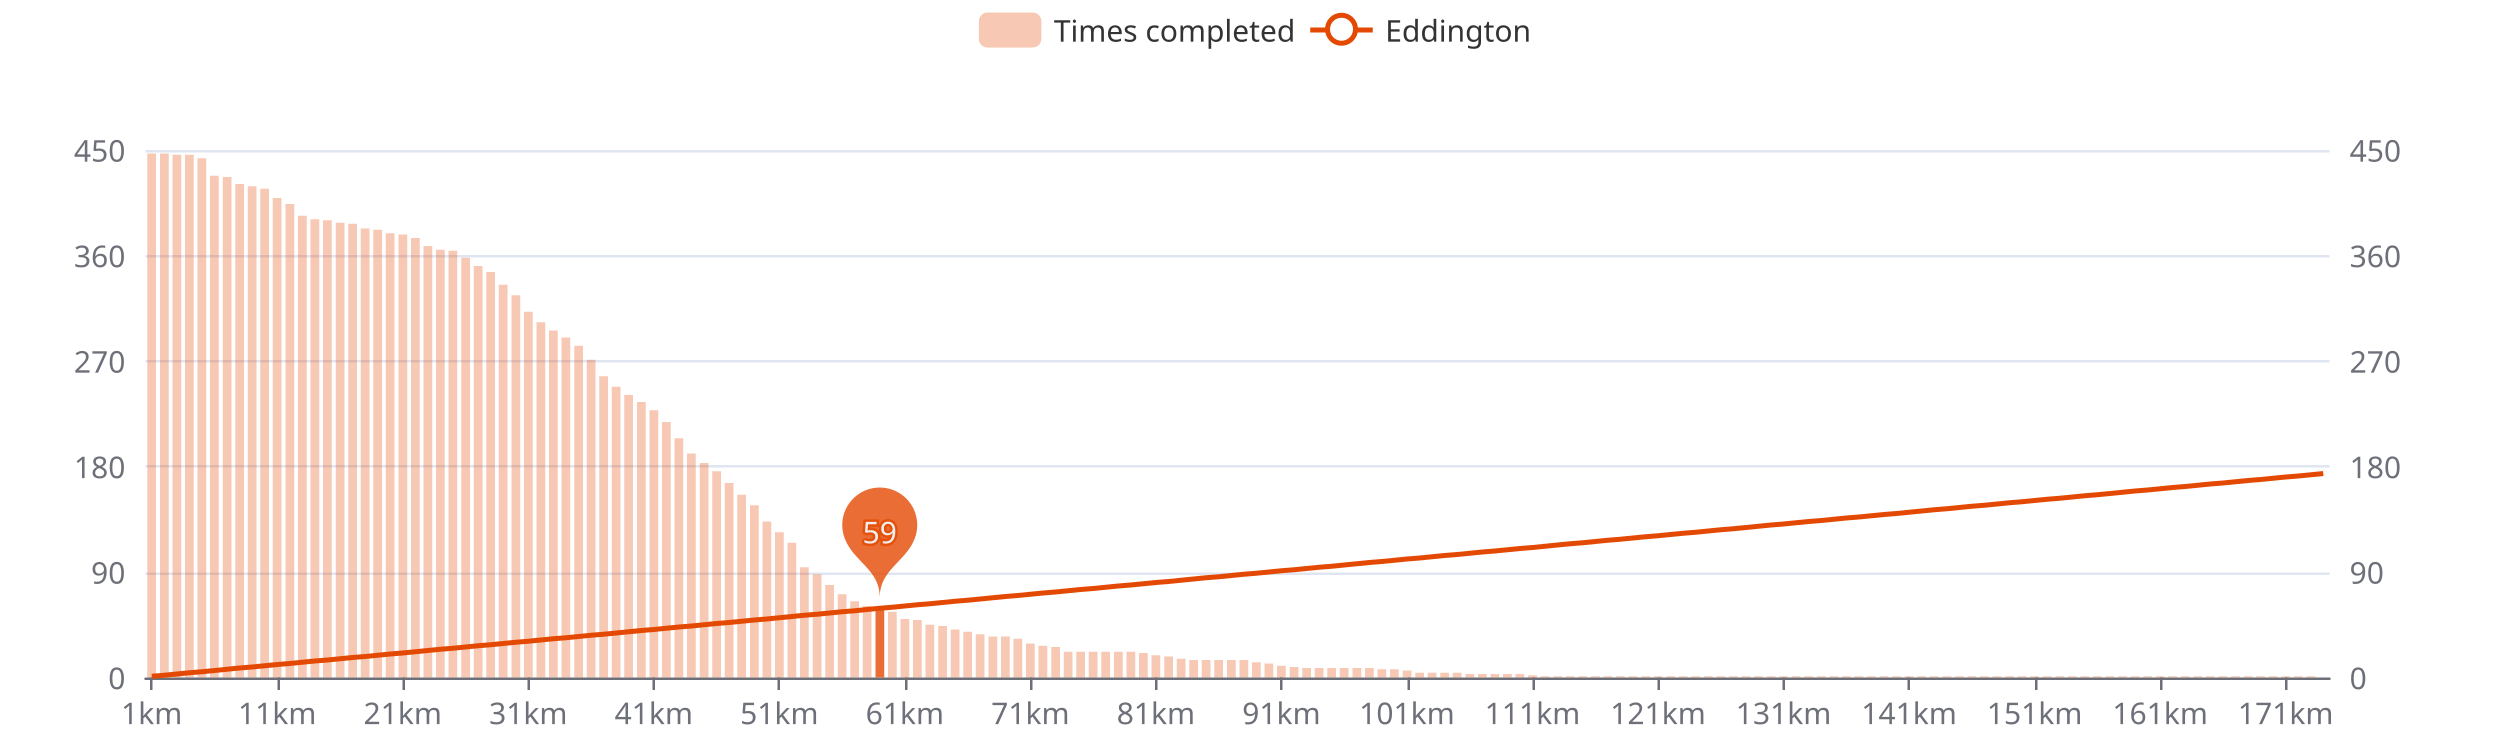
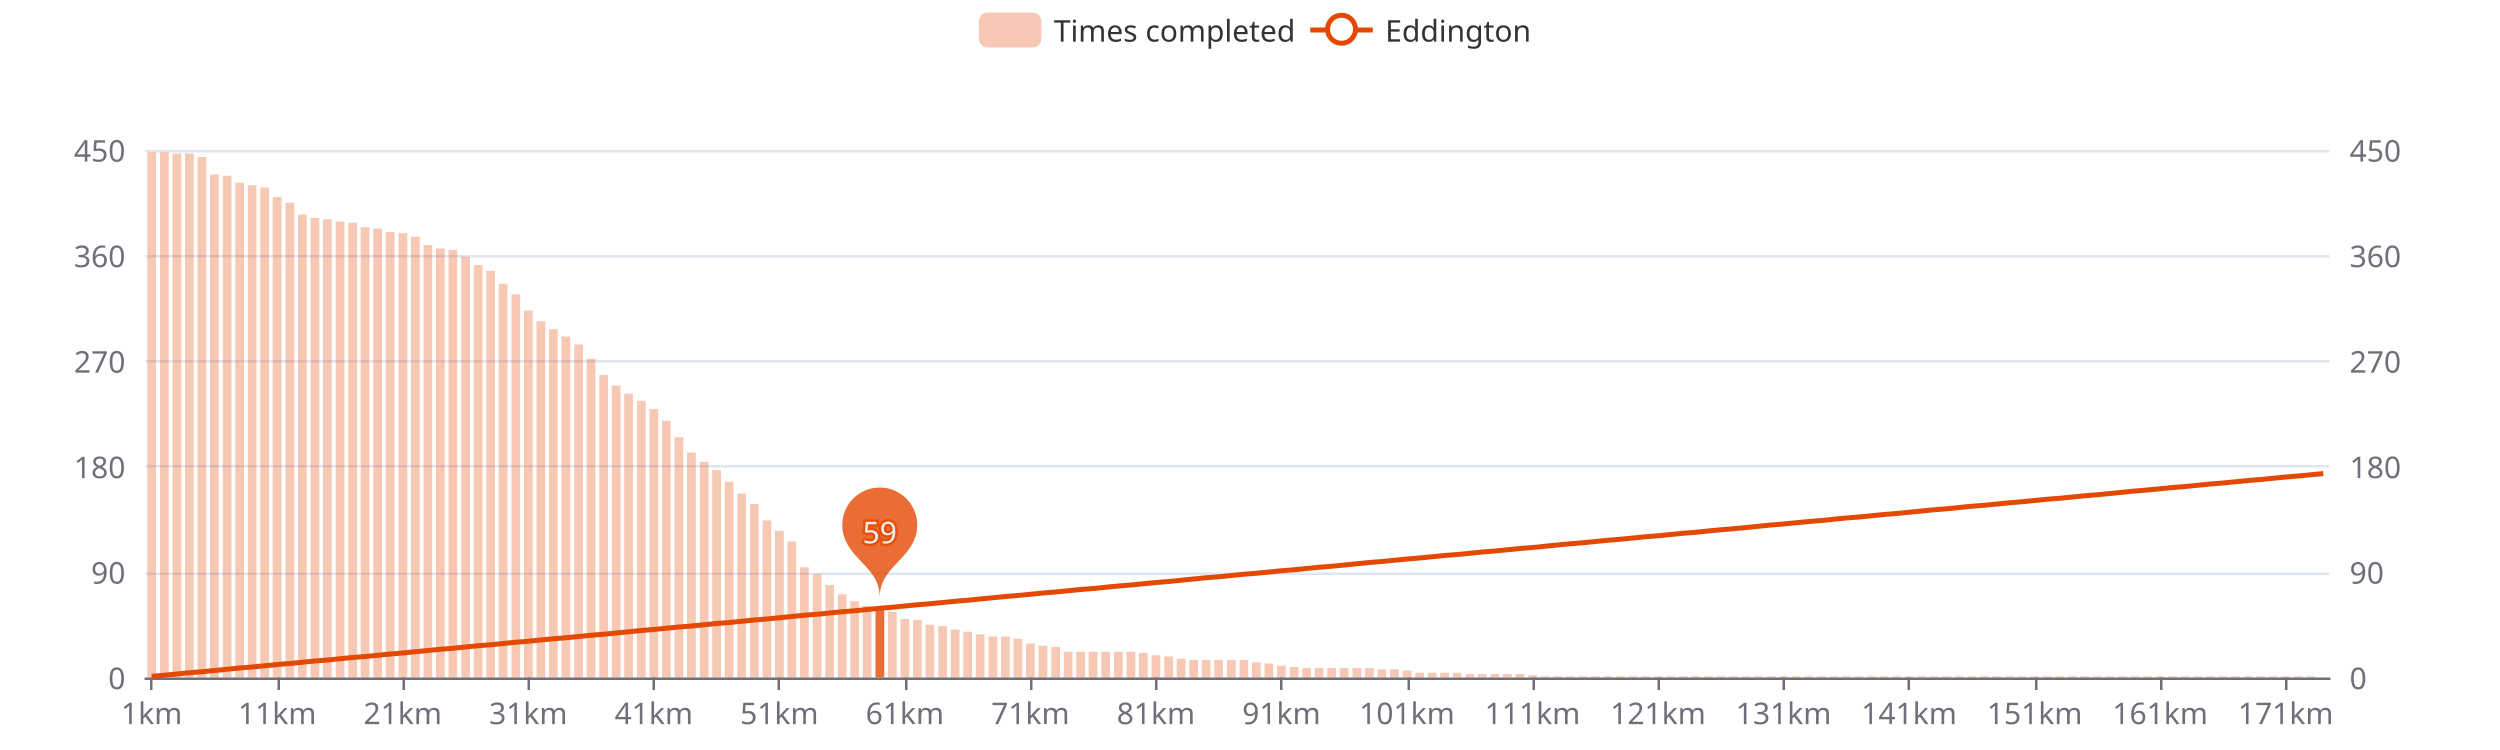
<svg xmlns="http://www.w3.org/2000/svg" width="1000" height="300" version="1.1" baseProfile="full" viewBox="0 0 1000 300">
  <rect width="1000" height="300" x="0" y="0" id="0" fill="#ffffff" />
  <path d="M58.2 271.5L931.8 271.5" fill="none" stroke="#E0E6F1" />
  <path d="M58.2 229.5L931.8 229.5" fill="none" stroke="#E0E6F1" />
  <path d="M58.2 186.5L931.8 186.5" fill="none" stroke="#E0E6F1" />
  <path d="M58.2 144.5L931.8 144.5" fill="none" stroke="#E0E6F1" />
  <path d="M58.2 102.5L931.8 102.5" fill="none" stroke="#E0E6F1" />
  <path d="M58.2 60.5L931.8 60.5" fill="none" stroke="#E0E6F1" />
  <path d="M58.2 271.5L931.8 271.5" fill="none" stroke="#6E7079" stroke-linecap="round" />
  <path d="M60.5 271L60.5 276" fill="none" stroke="#6E7079" />
  <path d="M111.5 271L111.5 276" fill="none" stroke="#6E7079" />
  <path d="M161.5 271L161.5 276" fill="none" stroke="#6E7079" />
  <path d="M211.5 271L211.5 276" fill="none" stroke="#6E7079" />
  <path d="M261.5 271L261.5 276" fill="none" stroke="#6E7079" />
  <path d="M311.5 271L311.5 276" fill="none" stroke="#6E7079" />
  <path d="M362.5 271L362.5 276" fill="none" stroke="#6E7079" />
  <path d="M412.5 271L412.5 276" fill="none" stroke="#6E7079" />
  <path d="M462.5 271L462.5 276" fill="none" stroke="#6E7079" />
  <path d="M512.5 271L512.5 276" fill="none" stroke="#6E7079" />
  <path d="M563.5 271L563.5 276" fill="none" stroke="#6E7079" />
  <path d="M613.5 271L613.5 276" fill="none" stroke="#6E7079" />
  <path d="M663.5 271L663.5 276" fill="none" stroke="#6E7079" />
  <path d="M713.5 271L713.5 276" fill="none" stroke="#6E7079" />
  <path d="M763.5 271L763.5 276" fill="none" stroke="#6E7079" />
  <path d="M814.5 271L814.5 276" fill="none" stroke="#6E7079" />
  <path d="M864.5 271L864.5 276" fill="none" stroke="#6E7079" />
  <path d="M914.5 271L914.5 276" fill="none" stroke="#6E7079" />
  <text dominant-baseline="central" text-anchor="end" style="font-size:12px;font-family:sans-serif;" transform="translate(50.16 271)" fill="#6E7079">0</text>
  <text dominant-baseline="central" text-anchor="end" style="font-size:12px;font-family:sans-serif;" transform="translate(50.16 228.8)" fill="#6E7079">90</text>
  <text dominant-baseline="central" text-anchor="end" style="font-size:12px;font-family:sans-serif;" transform="translate(50.16 186.6)" fill="#6E7079">180</text>
  <text dominant-baseline="central" text-anchor="end" style="font-size:12px;font-family:sans-serif;" transform="translate(50.16 144.4)" fill="#6E7079">270</text>
  <text dominant-baseline="central" text-anchor="end" style="font-size:12px;font-family:sans-serif;" transform="translate(50.16 102.2)" fill="#6E7079">360</text>
  <text dominant-baseline="central" text-anchor="end" style="font-size:12px;font-family:sans-serif;" transform="translate(50.16 60)" fill="#6E7079">450</text>
  <text dominant-baseline="central" text-anchor="start" style="font-size:12px;font-family:sans-serif;" transform="translate(939.84 271)" fill="#6E7079">0</text>
  <text dominant-baseline="central" text-anchor="start" style="font-size:12px;font-family:sans-serif;" transform="translate(939.84 228.8)" fill="#6E7079">90</text>
  <text dominant-baseline="central" text-anchor="start" style="font-size:12px;font-family:sans-serif;" transform="translate(939.84 186.6)" fill="#6E7079">180</text>
  <text dominant-baseline="central" text-anchor="start" style="font-size:12px;font-family:sans-serif;" transform="translate(939.84 144.4)" fill="#6E7079">270</text>
  <text dominant-baseline="central" text-anchor="start" style="font-size:12px;font-family:sans-serif;" transform="translate(939.84 102.2)" fill="#6E7079">360</text>
  <text dominant-baseline="central" text-anchor="start" style="font-size:12px;font-family:sans-serif;" transform="translate(939.84 60)" fill="#6E7079">450</text>
  <text dominant-baseline="central" text-anchor="middle" style="font-size:12px;font-family:sans-serif;" y="6" transform="translate(60.6706 279)" fill="#6E7079">1km</text>
  <text dominant-baseline="central" text-anchor="middle" style="font-size:12px;font-family:sans-serif;" y="6" transform="translate(110.8821 279)" fill="#6E7079">11km</text>
  <text dominant-baseline="central" text-anchor="middle" style="font-size:12px;font-family:sans-serif;" y="6" transform="translate(161.0936 279)" fill="#6E7079">21km</text>
  <text dominant-baseline="central" text-anchor="middle" style="font-size:12px;font-family:sans-serif;" y="6" transform="translate(211.3051 279)" fill="#6E7079">31km</text>
  <text dominant-baseline="central" text-anchor="middle" style="font-size:12px;font-family:sans-serif;" y="6" transform="translate(261.5166 279)" fill="#6E7079">41km</text>
  <text dominant-baseline="central" text-anchor="middle" style="font-size:12px;font-family:sans-serif;" y="6" transform="translate(311.728 279)" fill="#6E7079">51km</text>
  <text dominant-baseline="central" text-anchor="middle" style="font-size:12px;font-family:sans-serif;" y="6" transform="translate(361.9395 279)" fill="#6E7079">61km</text>
  <text dominant-baseline="central" text-anchor="middle" style="font-size:12px;font-family:sans-serif;" y="6" transform="translate(412.151 279)" fill="#6E7079">71km</text>
  <text dominant-baseline="central" text-anchor="middle" style="font-size:12px;font-family:sans-serif;" y="6" transform="translate(462.3625 279)" fill="#6E7079">81km</text>
  <text dominant-baseline="central" text-anchor="middle" style="font-size:12px;font-family:sans-serif;" y="6" transform="translate(512.574 279)" fill="#6E7079">91km</text>
  <text dominant-baseline="central" text-anchor="middle" style="font-size:12px;font-family:sans-serif;" y="6" transform="translate(562.7855 279)" fill="#6E7079">101km</text>
  <text dominant-baseline="central" text-anchor="middle" style="font-size:12px;font-family:sans-serif;" y="6" transform="translate(612.997 279)" fill="#6E7079">111km</text>
  <text dominant-baseline="central" text-anchor="middle" style="font-size:12px;font-family:sans-serif;" y="6" transform="translate(663.2085 279)" fill="#6E7079">121km</text>
  <text dominant-baseline="central" text-anchor="middle" style="font-size:12px;font-family:sans-serif;" y="6" transform="translate(713.42 279)" fill="#6E7079">131km</text>
  <text dominant-baseline="central" text-anchor="middle" style="font-size:12px;font-family:sans-serif;" y="6" transform="translate(763.6315 279)" fill="#6E7079">141km</text>
  <text dominant-baseline="central" text-anchor="middle" style="font-size:12px;font-family:sans-serif;" y="6" transform="translate(813.843 279)" fill="#6E7079">151km</text>
  <text dominant-baseline="central" text-anchor="middle" style="font-size:12px;font-family:sans-serif;" y="6" transform="translate(864.0545 279)" fill="#6E7079">161km</text>
  <text dominant-baseline="central" text-anchor="middle" style="font-size:12px;font-family:sans-serif;" y="6" transform="translate(914.266 279)" fill="#6E7079">171km</text>
-   <path d="M58.9 271l3.5 0l0 -209.6l-3.5 0Z" fill="rgb(227,73,2)" fill-opacity="0.3" />
-   <path d="M64 271l3.5 0l0 -209.6l-3.5 0Z" fill="rgb(227,73,2)" fill-opacity="0.3" />
-   <path d="M69 271l3.5 0l0 -209.1l-3.5 0Z" fill="rgb(227,73,2)" fill-opacity="0.3" />
-   <path d="M74 271l3.5 0l0 -209.1l-3.5 0Z" fill="rgb(227,73,2)" fill-opacity="0.3" />
-   <path d="M79 271l3.5 0l0 -207.7l-3.5 0Z" fill="rgb(227,73,2)" fill-opacity="0.3" />
-   <path d="M84 271l3.5 0l0 -200.7l-3.5 0Z" fill="rgb(227,73,2)" fill-opacity="0.3" />
-   <path d="M89.1 271l3.5 0l0 -200.2l-3.5 0Z" fill="rgb(227,73,2)" fill-opacity="0.3" />
-   <path d="M94.1 271l3.5 0l0 -197.4l-3.5 0Z" fill="rgb(227,73,2)" fill-opacity="0.3" />
-   <path d="M99.1 271l3.5 0l0 -196.5l-3.5 0Z" fill="rgb(227,73,2)" fill-opacity="0.3" />
-   <path d="M104.1 271l3.5 0l0 -195.5l-3.5 0Z" fill="rgb(227,73,2)" fill-opacity="0.3" />
-   <path d="M109.1 271l3.5 0l0 -191.8l-3.5 0Z" fill="rgb(227,73,2)" fill-opacity="0.3" />
-   <path d="M114.2 271l3.5 0l0 -189.4l-3.5 0Z" fill="rgb(227,73,2)" fill-opacity="0.3" />
-   <path d="M119.2 271l3.5 0l0 -184.7l-3.5 0Z" fill="rgb(227,73,2)" fill-opacity="0.3" />
-   <path d="M124.2 271l3.5 0l0 -183.3l-3.5 0Z" fill="rgb(227,73,2)" fill-opacity="0.3" />
-   <path d="M129.2 271l3.5 0l0 -182.9l-3.5 0Z" fill="rgb(227,73,2)" fill-opacity="0.3" />
-   <path d="M134.3 271l3.5 0l0 -181.9l-3.5 0Z" fill="rgb(227,73,2)" fill-opacity="0.3" />
-   <path d="M139.3 271l3.5 0l0 -181.5l-3.5 0Z" fill="rgb(227,73,2)" fill-opacity="0.3" />
-   <path d="M144.3 271l3.5 0l0 -179.6l-3.5 0Z" fill="rgb(227,73,2)" fill-opacity="0.3" />
-   <path d="M149.3 271l3.5 0l0 -179.1l-3.5 0Z" fill="rgb(227,73,2)" fill-opacity="0.3" />
-   <path d="M154.3 271l3.5 0l0 -177.7l-3.5 0Z" fill="rgb(227,73,2)" fill-opacity="0.3" />
-   <path d="M159.4 271l3.5 0l0 -177.2l-3.5 0Z" fill="rgb(227,73,2)" fill-opacity="0.3" />
-   <path d="M164.4 271l3.5 0l0 -175.8l-3.5 0Z" fill="rgb(227,73,2)" fill-opacity="0.3" />
-   <path d="M169.4 271l3.5 0l0 -172.6l-3.5 0Z" fill="rgb(227,73,2)" fill-opacity="0.3" />
-   <path d="M174.4 271l3.5 0l0 -171.1l-3.5 0Z" fill="rgb(227,73,2)" fill-opacity="0.3" />
-   <path d="M179.4 271l3.5 0l0 -170.7l-3.5 0Z" fill="rgb(227,73,2)" fill-opacity="0.3" />
-   <path d="M184.5 271l3.5 0l0 -167.9l-3.5 0Z" fill="rgb(227,73,2)" fill-opacity="0.3" />
-   <path d="M189.5 271l3.5 0l0 -164.6l-3.5 0Z" fill="rgb(227,73,2)" fill-opacity="0.3" />
-   <path d="M194.5 271l3.5 0l0 -162.2l-3.5 0Z" fill="rgb(227,73,2)" fill-opacity="0.3" />
-   <path d="M199.5 271l3.5 0l0 -157.1l-3.5 0Z" fill="rgb(227,73,2)" fill-opacity="0.3" />
-   <path d="M204.6 271l3.5 0l0 -152.9l-3.5 0Z" fill="rgb(227,73,2)" fill-opacity="0.3" />
-   <path d="M209.6 271l3.5 0l0 -146.3l-3.5 0Z" fill="rgb(227,73,2)" fill-opacity="0.3" />
-   <path d="M214.6 271l3.5 0l0 -142.1l-3.5 0Z" fill="rgb(227,73,2)" fill-opacity="0.3" />
-   <path d="M219.6 271l3.5 0l0 -138.8l-3.5 0Z" fill="rgb(227,73,2)" fill-opacity="0.3" />
-   <path d="M224.6 271l3.5 0l0 -136l-3.5 0Z" fill="rgb(227,73,2)" fill-opacity="0.3" />
-   <path d="M229.7 271l3.5 0l0 -132.7l-3.5 0Z" fill="rgb(227,73,2)" fill-opacity="0.3" />
-   <path d="M234.7 271l3.5 0l0 -127.1l-3.5 0Z" fill="rgb(227,73,2)" fill-opacity="0.3" />
-   <path d="M239.7 271l3.5 0l0 -120.5l-3.5 0Z" fill="rgb(227,73,2)" fill-opacity="0.3" />
-   <path d="M244.7 271l3.5 0l0 -116.3l-3.5 0Z" fill="rgb(227,73,2)" fill-opacity="0.3" />
-   <path d="M249.7 271l3.5 0l0 -113l-3.5 0Z" fill="rgb(227,73,2)" fill-opacity="0.3" />
-   <path d="M254.8 271l3.5 0l0 -110.2l-3.5 0Z" fill="rgb(227,73,2)" fill-opacity="0.3" />
-   <path d="M259.8 271l3.5 0l0 -106.9l-3.5 0Z" fill="rgb(227,73,2)" fill-opacity="0.3" />
-   <path d="M264.8 271l3.5 0l0 -102.2l-3.5 0Z" fill="rgb(227,73,2)" fill-opacity="0.3" />
-   <path d="M269.8 271l3.5 0l0 -95.7l-3.5 0Z" fill="rgb(227,73,2)" fill-opacity="0.3" />
-   <path d="M274.8 271l3.5 0l0 -89.6l-3.5 0Z" fill="rgb(227,73,2)" fill-opacity="0.3" />
-   <path d="M279.9 271l3.5 0l0 -85.8l-3.5 0Z" fill="rgb(227,73,2)" fill-opacity="0.3" />
-   <path d="M284.9 271l3.5 0l0 -82.5l-3.5 0Z" fill="rgb(227,73,2)" fill-opacity="0.3" />
-   <path d="M289.9 271l3.5 0l0 -77.8l-3.5 0Z" fill="rgb(227,73,2)" fill-opacity="0.3" />
-   <path d="M294.9 271l3.5 0l0 -73.1l-3.5 0Z" fill="rgb(227,73,2)" fill-opacity="0.3" />
-   <path d="M300 271l3.5 0l0 -68.9l-3.5 0Z" fill="rgb(227,73,2)" fill-opacity="0.3" />
-   <path d="M305 271l3.5 0l0 -62.4l-3.5 0Z" fill="rgb(227,73,2)" fill-opacity="0.3" />
-   <path d="M310 271l3.5 0l0 -58.1l-3.5 0Z" fill="rgb(227,73,2)" fill-opacity="0.3" />
-   <path d="M315 271l3.5 0l0 -53.9l-3.5 0Z" fill="rgb(227,73,2)" fill-opacity="0.3" />
+   <path d="M58.9 271l3.5 0l0 -210.1l-3.5 0Z" fill="rgb(227,73,2)" fill-opacity="0.3" />
+   <path d="M64 271l3.5 0l0 -210.1l-3.5 0Z" fill="rgb(227,73,2)" fill-opacity="0.3" />
+   <path d="M69 271l3.5 0l0 -209.6l-3.5 0Z" fill="rgb(227,73,2)" fill-opacity="0.3" />
+   <path d="M74 271l3.5 0l0 -209.6l-3.5 0Z" fill="rgb(227,73,2)" fill-opacity="0.3" />
+   <path d="M79 271l3.5 0l0 -208.2l-3.5 0Z" fill="rgb(227,73,2)" fill-opacity="0.3" />
+   <path d="M84 271l3.5 0l0 -201.2l-3.5 0Z" fill="rgb(227,73,2)" fill-opacity="0.3" />
+   <path d="M89.1 271l3.5 0l0 -200.7l-3.5 0Z" fill="rgb(227,73,2)" fill-opacity="0.3" />
+   <path d="M94.1 271l3.5 0l0 -197.9l-3.5 0Z" fill="rgb(227,73,2)" fill-opacity="0.3" />
+   <path d="M99.1 271l3.5 0l0 -196.9l-3.5 0Z" fill="rgb(227,73,2)" fill-opacity="0.3" />
+   <path d="M104.1 271l3.5 0l0 -196l-3.5 0Z" fill="rgb(227,73,2)" fill-opacity="0.3" />
+   <path d="M109.1 271l3.5 0l0 -192.2l-3.5 0Z" fill="rgb(227,73,2)" fill-opacity="0.3" />
+   <path d="M114.2 271l3.5 0l0 -189.9l-3.5 0Z" fill="rgb(227,73,2)" fill-opacity="0.3" />
+   <path d="M119.2 271l3.5 0l0 -185.2l-3.5 0Z" fill="rgb(227,73,2)" fill-opacity="0.3" />
+   <path d="M124.2 271l3.5 0l0 -183.8l-3.5 0Z" fill="rgb(227,73,2)" fill-opacity="0.3" />
+   <path d="M129.2 271l3.5 0l0 -183.3l-3.5 0Z" fill="rgb(227,73,2)" fill-opacity="0.3" />
+   <path d="M134.3 271l3.5 0l0 -182.4l-3.5 0Z" fill="rgb(227,73,2)" fill-opacity="0.3" />
+   <path d="M139.3 271l3.5 0l0 -181.9l-3.5 0Z" fill="rgb(227,73,2)" fill-opacity="0.3" />
+   <path d="M144.3 271l3.5 0l0 -180.1l-3.5 0Z" fill="rgb(227,73,2)" fill-opacity="0.3" />
+   <path d="M149.3 271l3.5 0l0 -179.6l-3.5 0Z" fill="rgb(227,73,2)" fill-opacity="0.3" />
+   <path d="M154.3 271l3.5 0l0 -178.2l-3.5 0Z" fill="rgb(227,73,2)" fill-opacity="0.3" />
+   <path d="M159.4 271l3.5 0l0 -177.7l-3.5 0Z" fill="rgb(227,73,2)" fill-opacity="0.3" />
+   <path d="M164.4 271l3.5 0l0 -176.3l-3.5 0Z" fill="rgb(227,73,2)" fill-opacity="0.3" />
+   <path d="M169.4 271l3.5 0l0 -173l-3.5 0Z" fill="rgb(227,73,2)" fill-opacity="0.3" />
+   <path d="M174.4 271l3.5 0l0 -171.6l-3.5 0Z" fill="rgb(227,73,2)" fill-opacity="0.3" />
+   <path d="M179.4 271l3.5 0l0 -171.1l-3.5 0Z" fill="rgb(227,73,2)" fill-opacity="0.3" />
+   <path d="M184.5 271l3.5 0l0 -168.3l-3.5 0Z" fill="rgb(227,73,2)" fill-opacity="0.3" />
+   <path d="M189.5 271l3.5 0l0 -165l-3.5 0Z" fill="rgb(227,73,2)" fill-opacity="0.3" />
+   <path d="M194.5 271l3.5 0l0 -162.7l-3.5 0Z" fill="rgb(227,73,2)" fill-opacity="0.3" />
+   <path d="M199.5 271l3.5 0l0 -157.5l-3.5 0Z" fill="rgb(227,73,2)" fill-opacity="0.3" />
+   <path d="M204.6 271l3.5 0l0 -153.3l-3.5 0Z" fill="rgb(227,73,2)" fill-opacity="0.3" />
+   <path d="M209.6 271l3.5 0l0 -146.8l-3.5 0Z" fill="rgb(227,73,2)" fill-opacity="0.3" />
+   <path d="M214.6 271l3.5 0l0 -142.5l-3.5 0Z" fill="rgb(227,73,2)" fill-opacity="0.3" />
+   <path d="M219.6 271l3.5 0l0 -139.3l-3.5 0Z" fill="rgb(227,73,2)" fill-opacity="0.3" />
+   <path d="M224.6 271l3.5 0l0 -136.4l-3.5 0Z" fill="rgb(227,73,2)" fill-opacity="0.3" />
+   <path d="M229.7 271l3.5 0l0 -133.2l-3.5 0Z" fill="rgb(227,73,2)" fill-opacity="0.3" />
+   <path d="M234.7 271l3.5 0l0 -127.5l-3.5 0Z" fill="rgb(227,73,2)" fill-opacity="0.3" />
+   <path d="M239.7 271l3.5 0l0 -121l-3.5 0Z" fill="rgb(227,73,2)" fill-opacity="0.3" />
+   <path d="M244.7 271l3.5 0l0 -116.8l-3.5 0Z" fill="rgb(227,73,2)" fill-opacity="0.3" />
+   <path d="M249.7 271l3.5 0l0 -113.5l-3.5 0Z" fill="rgb(227,73,2)" fill-opacity="0.3" />
+   <path d="M254.8 271l3.5 0l0 -110.7l-3.5 0Z" fill="rgb(227,73,2)" fill-opacity="0.3" />
+   <path d="M259.8 271l3.5 0l0 -107.4l-3.5 0Z" fill="rgb(227,73,2)" fill-opacity="0.3" />
+   <path d="M264.8 271l3.5 0l0 -102.7l-3.5 0Z" fill="rgb(227,73,2)" fill-opacity="0.3" />
+   <path d="M269.8 271l3.5 0l0 -96.1l-3.5 0Z" fill="rgb(227,73,2)" fill-opacity="0.3" />
+   <path d="M274.8 271l3.5 0l0 -90l-3.5 0Z" fill="rgb(227,73,2)" fill-opacity="0.3" />
+   <path d="M279.9 271l3.5 0l0 -86.3l-3.5 0Z" fill="rgb(227,73,2)" fill-opacity="0.3" />
+   <path d="M284.9 271l3.5 0l0 -83l-3.5 0Z" fill="rgb(227,73,2)" fill-opacity="0.3" />
+   <path d="M289.9 271l3.5 0l0 -78.3l-3.5 0Z" fill="rgb(227,73,2)" fill-opacity="0.3" />
+   <path d="M294.9 271l3.5 0l0 -73.6l-3.5 0Z" fill="rgb(227,73,2)" fill-opacity="0.3" />
+   <path d="M300 271l3.5 0l0 -69.4l-3.5 0Z" fill="rgb(227,73,2)" fill-opacity="0.3" />
+   <path d="M305 271l3.5 0l0 -62.8l-3.5 0Z" fill="rgb(227,73,2)" fill-opacity="0.3" />
+   <path d="M310 271l3.5 0l0 -58.6l-3.5 0Z" fill="rgb(227,73,2)" fill-opacity="0.3" />
+   <path d="M315 271l3.5 0l0 -54.4l-3.5 0Z" fill="rgb(227,73,2)" fill-opacity="0.3" />
  <path d="M320 271l3.5 0l0 -44.1l-3.5 0Z" fill="rgb(227,73,2)" fill-opacity="0.3" />
  <path d="M325.1 271l3.5 0l0 -41.3l-3.5 0Z" fill="rgb(227,73,2)" fill-opacity="0.3" />
  <path d="M330.1 271l3.5 0l0 -37l-3.5 0Z" fill="rgb(227,73,2)" fill-opacity="0.3" />
  <path d="M335.1 271l3.5 0l0 -33.3l-3.5 0Z" fill="rgb(227,73,2)" fill-opacity="0.3" />
  <path d="M340.1 271l3.5 0l0 -30.5l-3.5 0Z" fill="rgb(227,73,2)" fill-opacity="0.3" />
  <path d="M345.1 271l3.5 0l0 -28.6l-3.5 0Z" fill="rgb(227,73,2)" fill-opacity="0.3" />
  <path d="M350.2 271l3.5 0l0 -27.7l-3.5 0Z" fill="rgb(227,73,2)" fill-opacity="0.8" />
  <path d="M355.2 271l3.5 0l0 -26.3l-3.5 0Z" fill="rgb(227,73,2)" fill-opacity="0.3" />
  <path d="M360.2 271l3.5 0l0 -23.4l-3.5 0Z" fill="rgb(227,73,2)" fill-opacity="0.3" />
  <path d="M365.2 271l3.5 0l0 -23l-3.5 0Z" fill="rgb(227,73,2)" fill-opacity="0.3" />
  <path d="M370.2 271l3.5 0l0 -21.1l-3.5 0Z" fill="rgb(227,73,2)" fill-opacity="0.3" />
  <path d="M375.3 271l3.5 0l0 -20.6l-3.5 0Z" fill="rgb(227,73,2)" fill-opacity="0.3" />
  <path d="M380.3 271l3.5 0l0 -19.2l-3.5 0Z" fill="rgb(227,73,2)" fill-opacity="0.3" />
  <path d="M385.3 271l3.5 0l0 -18.3l-3.5 0Z" fill="rgb(227,73,2)" fill-opacity="0.3" />
  <path d="M390.3 271l3.5 0l0 -17.3l-3.5 0Z" fill="rgb(227,73,2)" fill-opacity="0.3" />
  <path d="M395.4 271l3.5 0l0 -16.4l-3.5 0Z" fill="rgb(227,73,2)" fill-opacity="0.3" />
  <path d="M400.4 271l3.5 0l0 -16.4l-3.5 0Z" fill="rgb(227,73,2)" fill-opacity="0.3" />
  <path d="M405.4 271l3.5 0l0 -15.5l-3.5 0Z" fill="rgb(227,73,2)" fill-opacity="0.3" />
  <path d="M410.4 271l3.5 0l0 -13.6l-3.5 0Z" fill="rgb(227,73,2)" fill-opacity="0.3" />
  <path d="M415.4 271l3.5 0l0 -12.7l-3.5 0Z" fill="rgb(227,73,2)" fill-opacity="0.3" />
  <path d="M420.5 271l3.5 0l0 -12.2l-3.5 0Z" fill="rgb(227,73,2)" fill-opacity="0.3" />
  <path d="M425.5 271l3.5 0l0 -10.3l-3.5 0Z" fill="rgb(227,73,2)" fill-opacity="0.3" />
  <path d="M430.5 271l3.5 0l0 -10.3l-3.5 0Z" fill="rgb(227,73,2)" fill-opacity="0.3" />
  <path d="M435.5 271l3.5 0l0 -10.3l-3.5 0Z" fill="rgb(227,73,2)" fill-opacity="0.3" />
  <path d="M440.5 271l3.5 0l0 -10.3l-3.5 0Z" fill="rgb(227,73,2)" fill-opacity="0.3" />
  <path d="M445.6 271l3.5 0l0 -10.3l-3.5 0Z" fill="rgb(227,73,2)" fill-opacity="0.3" />
  <path d="M450.6 271l3.5 0l0 -10.3l-3.5 0Z" fill="rgb(227,73,2)" fill-opacity="0.3" />
  <path d="M455.6 271l3.5 0l0 -9.8l-3.5 0Z" fill="rgb(227,73,2)" fill-opacity="0.3" />
  <path d="M460.6 271l3.5 0l0 -8.9l-3.5 0Z" fill="rgb(227,73,2)" fill-opacity="0.3" />
  <path d="M465.7 271l3.5 0l0 -8.4l-3.5 0Z" fill="rgb(227,73,2)" fill-opacity="0.3" />
  <path d="M470.7 271l3.5 0l0 -7.5l-3.5 0Z" fill="rgb(227,73,2)" fill-opacity="0.3" />
  <path d="M475.7 271l3.5 0l0 -7l-3.5 0Z" fill="rgb(227,73,2)" fill-opacity="0.3" />
  <path d="M480.7 271l3.5 0l0 -7l-3.5 0Z" fill="rgb(227,73,2)" fill-opacity="0.3" />
  <path d="M485.7 271l3.5 0l0 -7l-3.5 0Z" fill="rgb(227,73,2)" fill-opacity="0.3" />
  <path d="M490.8 271l3.5 0l0 -7l-3.5 0Z" fill="rgb(227,73,2)" fill-opacity="0.3" />
  <path d="M495.8 271l3.5 0l0 -7l-3.5 0Z" fill="rgb(227,73,2)" fill-opacity="0.3" />
  <path d="M500.8 271l3.5 0l0 -6.1l-3.5 0Z" fill="rgb(227,73,2)" fill-opacity="0.3" />
  <path d="M505.8 271l3.5 0l0 -5.6l-3.5 0Z" fill="rgb(227,73,2)" fill-opacity="0.3" />
  <path d="M510.8 271l3.5 0l0 -4.7l-3.5 0Z" fill="rgb(227,73,2)" fill-opacity="0.3" />
  <path d="M515.9 271l3.5 0l0 -4.2l-3.5 0Z" fill="rgb(227,73,2)" fill-opacity="0.3" />
  <path d="M520.9 271l3.5 0l0 -3.8l-3.5 0Z" fill="rgb(227,73,2)" fill-opacity="0.3" />
  <path d="M525.9 271l3.5 0l0 -3.8l-3.5 0Z" fill="rgb(227,73,2)" fill-opacity="0.3" />
  <path d="M530.9 271l3.5 0l0 -3.8l-3.5 0Z" fill="rgb(227,73,2)" fill-opacity="0.3" />
  <path d="M535.9 271l3.5 0l0 -3.8l-3.5 0Z" fill="rgb(227,73,2)" fill-opacity="0.3" />
  <path d="M541 271l3.5 0l0 -3.8l-3.5 0Z" fill="rgb(227,73,2)" fill-opacity="0.3" />
  <path d="M546 271l3.5 0l0 -3.8l-3.5 0Z" fill="rgb(227,73,2)" fill-opacity="0.3" />
  <path d="M551 271l3.5 0l0 -3.3l-3.5 0Z" fill="rgb(227,73,2)" fill-opacity="0.3" />
  <path d="M556 271l3.5 0l0 -3.3l-3.5 0Z" fill="rgb(227,73,2)" fill-opacity="0.3" />
  <path d="M561.1 271l3.5 0l0 -2.8l-3.5 0Z" fill="rgb(227,73,2)" fill-opacity="0.3" />
  <path d="M566.1 271l3.5 0l0 -1.9l-3.5 0Z" fill="rgb(227,73,2)" fill-opacity="0.3" />
  <path d="M571.1 271l3.5 0l0 -1.9l-3.5 0Z" fill="rgb(227,73,2)" fill-opacity="0.3" />
  <path d="M576.1 271l3.5 0l0 -1.9l-3.5 0Z" fill="rgb(227,73,2)" fill-opacity="0.3" />
  <path d="M581.1 271l3.5 0l0 -1.9l-3.5 0Z" fill="rgb(227,73,2)" fill-opacity="0.3" />
  <path d="M586.2 271l3.5 0l0 -1.4l-3.5 0Z" fill="rgb(227,73,2)" fill-opacity="0.3" />
  <path d="M591.2 271l3.5 0l0 -1.4l-3.5 0Z" fill="rgb(227,73,2)" fill-opacity="0.3" />
  <path d="M596.2 271l3.5 0l0 -1.4l-3.5 0Z" fill="rgb(227,73,2)" fill-opacity="0.3" />
  <path d="M601.2 271l3.5 0l0 -1.4l-3.5 0Z" fill="rgb(227,73,2)" fill-opacity="0.3" />
  <path d="M606.2 271l3.5 0l0 -1.4l-3.5 0Z" fill="rgb(227,73,2)" fill-opacity="0.3" />
  <path d="M611.3 271l3.5 0l0 -0.9l-3.5 0Z" fill="rgb(227,73,2)" fill-opacity="0.3" />
  <path d="M616.3 271l3.5 0l0 -0.5l-3.5 0Z" fill="rgb(227,73,2)" fill-opacity="0.3" />
  <path d="M621.3 271l3.5 0l0 -0.5l-3.5 0Z" fill="rgb(227,73,2)" fill-opacity="0.3" />
  <path d="M626.3 271l3.5 0l0 -0.5l-3.5 0Z" fill="rgb(227,73,2)" fill-opacity="0.3" />
  <path d="M631.3 271l3.5 0l0 -0.5l-3.5 0Z" fill="rgb(227,73,2)" fill-opacity="0.3" />
  <path d="M636.4 271l3.5 0l0 -0.5l-3.5 0Z" fill="rgb(227,73,2)" fill-opacity="0.3" />
  <path d="M641.4 271l3.5 0l0 -0.5l-3.5 0Z" fill="rgb(227,73,2)" fill-opacity="0.3" />
  <path d="M646.4 271l3.5 0l0 -0.5l-3.5 0Z" fill="rgb(227,73,2)" fill-opacity="0.3" />
  <path d="M651.4 271l3.5 0l0 -0.5l-3.5 0Z" fill="rgb(227,73,2)" fill-opacity="0.3" />
  <path d="M656.5 271l3.5 0l0 -0.5l-3.5 0Z" fill="rgb(227,73,2)" fill-opacity="0.3" />
  <path d="M661.5 271l3.5 0l0 -0.5l-3.5 0Z" fill="rgb(227,73,2)" fill-opacity="0.3" />
  <path d="M666.5 271l3.5 0l0 -0.5l-3.5 0Z" fill="rgb(227,73,2)" fill-opacity="0.3" />
  <path d="M671.5 271l3.5 0l0 -0.5l-3.5 0Z" fill="rgb(227,73,2)" fill-opacity="0.3" />
  <path d="M676.5 271l3.5 0l0 -0.5l-3.5 0Z" fill="rgb(227,73,2)" fill-opacity="0.3" />
  <path d="M681.6 271l3.5 0l0 -0.5l-3.5 0Z" fill="rgb(227,73,2)" fill-opacity="0.3" />
  <path d="M686.6 271l3.5 0l0 -0.5l-3.5 0Z" fill="rgb(227,73,2)" fill-opacity="0.3" />
  <path d="M691.6 271l3.5 0l0 -0.5l-3.5 0Z" fill="rgb(227,73,2)" fill-opacity="0.3" />
  <path d="M696.6 271l3.5 0l0 -0.5l-3.5 0Z" fill="rgb(227,73,2)" fill-opacity="0.3" />
  <path d="M701.6 271l3.5 0l0 -0.5l-3.5 0Z" fill="rgb(227,73,2)" fill-opacity="0.3" />
  <path d="M706.7 271l3.5 0l0 -0.5l-3.5 0Z" fill="rgb(227,73,2)" fill-opacity="0.3" />
  <path d="M711.7 271l3.5 0l0 -0.5l-3.5 0Z" fill="rgb(227,73,2)" fill-opacity="0.3" />
  <path d="M716.7 271l3.5 0l0 -0.5l-3.5 0Z" fill="rgb(227,73,2)" fill-opacity="0.3" />
  <path d="M721.7 271l3.5 0l0 -0.5l-3.5 0Z" fill="rgb(227,73,2)" fill-opacity="0.3" />
  <path d="M726.8 271l3.5 0l0 -0.5l-3.5 0Z" fill="rgb(227,73,2)" fill-opacity="0.3" />
  <path d="M731.8 271l3.5 0l0 -0.5l-3.5 0Z" fill="rgb(227,73,2)" fill-opacity="0.3" />
  <path d="M736.8 271l3.5 0l0 -0.5l-3.5 0Z" fill="rgb(227,73,2)" fill-opacity="0.3" />
  <path d="M741.8 271l3.5 0l0 -0.5l-3.5 0Z" fill="rgb(227,73,2)" fill-opacity="0.3" />
  <path d="M746.8 271l3.5 0l0 -0.5l-3.5 0Z" fill="rgb(227,73,2)" fill-opacity="0.3" />
  <path d="M751.9 271l3.5 0l0 -0.5l-3.5 0Z" fill="rgb(227,73,2)" fill-opacity="0.3" />
  <path d="M756.9 271l3.5 0l0 -0.5l-3.5 0Z" fill="rgb(227,73,2)" fill-opacity="0.3" />
  <path d="M761.9 271l3.5 0l0 -0.5l-3.5 0Z" fill="rgb(227,73,2)" fill-opacity="0.3" />
  <path d="M766.9 271l3.5 0l0 -0.5l-3.5 0Z" fill="rgb(227,73,2)" fill-opacity="0.3" />
  <path d="M771.9 271l3.5 0l0 -0.5l-3.5 0Z" fill="rgb(227,73,2)" fill-opacity="0.3" />
  <path d="M777 271l3.5 0l0 -0.5l-3.5 0Z" fill="rgb(227,73,2)" fill-opacity="0.3" />
  <path d="M782 271l3.5 0l0 -0.5l-3.5 0Z" fill="rgb(227,73,2)" fill-opacity="0.3" />
  <path d="M787 271l3.5 0l0 -0.5l-3.5 0Z" fill="rgb(227,73,2)" fill-opacity="0.3" />
  <path d="M792 271l3.5 0l0 -0.5l-3.5 0Z" fill="rgb(227,73,2)" fill-opacity="0.3" />
  <path d="M797 271l3.5 0l0 -0.5l-3.5 0Z" fill="rgb(227,73,2)" fill-opacity="0.3" />
  <path d="M802.1 271l3.5 0l0 -0.5l-3.5 0Z" fill="rgb(227,73,2)" fill-opacity="0.3" />
  <path d="M807.1 271l3.5 0l0 -0.5l-3.5 0Z" fill="rgb(227,73,2)" fill-opacity="0.3" />
  <path d="M812.1 271l3.5 0l0 -0.5l-3.5 0Z" fill="rgb(227,73,2)" fill-opacity="0.3" />
  <path d="M817.1 271l3.5 0l0 -0.5l-3.5 0Z" fill="rgb(227,73,2)" fill-opacity="0.3" />
  <path d="M822.2 271l3.5 0l0 -0.5l-3.5 0Z" fill="rgb(227,73,2)" fill-opacity="0.3" />
  <path d="M827.2 271l3.5 0l0 -0.5l-3.5 0Z" fill="rgb(227,73,2)" fill-opacity="0.3" />
  <path d="M832.2 271l3.5 0l0 -0.5l-3.5 0Z" fill="rgb(227,73,2)" fill-opacity="0.3" />
  <path d="M837.2 271l3.5 0l0 -0.5l-3.5 0Z" fill="rgb(227,73,2)" fill-opacity="0.3" />
  <path d="M842.2 271l3.5 0l0 -0.5l-3.5 0Z" fill="rgb(227,73,2)" fill-opacity="0.3" />
  <path d="M847.3 271l3.5 0l0 -0.5l-3.5 0Z" fill="rgb(227,73,2)" fill-opacity="0.3" />
  <path d="M852.3 271l3.5 0l0 -0.5l-3.5 0Z" fill="rgb(227,73,2)" fill-opacity="0.3" />
  <path d="M857.3 271l3.5 0l0 -0.5l-3.5 0Z" fill="rgb(227,73,2)" fill-opacity="0.3" />
  <path d="M862.3 271l3.5 0l0 -0.5l-3.5 0Z" fill="rgb(227,73,2)" fill-opacity="0.3" />
  <path d="M867.3 271l3.5 0l0 -0.5l-3.5 0Z" fill="rgb(227,73,2)" fill-opacity="0.3" />
  <path d="M872.4 271l3.5 0l0 -0.5l-3.5 0Z" fill="rgb(227,73,2)" fill-opacity="0.3" />
  <path d="M877.4 271l3.5 0l0 -0.5l-3.5 0Z" fill="rgb(227,73,2)" fill-opacity="0.3" />
  <path d="M882.4 271l3.5 0l0 -0.5l-3.5 0Z" fill="rgb(227,73,2)" fill-opacity="0.3" />
  <path d="M887.4 271l3.5 0l0 -0.5l-3.5 0Z" fill="rgb(227,73,2)" fill-opacity="0.3" />
  <path d="M892.4 271l3.5 0l0 -0.5l-3.5 0Z" fill="rgb(227,73,2)" fill-opacity="0.3" />
  <path d="M897.5 271l3.5 0l0 -0.5l-3.5 0Z" fill="rgb(227,73,2)" fill-opacity="0.3" />
  <path d="M902.5 271l3.5 0l0 -0.5l-3.5 0Z" fill="rgb(227,73,2)" fill-opacity="0.3" />
  <path d="M907.5 271l3.5 0l0 -0.5l-3.5 0Z" fill="rgb(227,73,2)" fill-opacity="0.3" />
  <path d="M912.5 271l3.5 0l0 -0.5l-3.5 0Z" fill="rgb(227,73,2)" fill-opacity="0.3" />
  <path d="M917.6 271l3.5 0l0 -0.5l-3.5 0Z" fill="rgb(227,73,2)" fill-opacity="0.3" />
  <path d="M922.6 271l3.5 0l0 -0.5l-3.5 0Z" fill="rgb(227,73,2)" fill-opacity="0.3" />
  <path d="M927.6 271l3.5 0l0 0l-3.5 0Z" fill="rgb(227,73,2)" fill-opacity="0.3" />
  <path d="M-5 -5l226.9 0l0 24l-226.9 0Z" transform="translate(391.54 5)" fill="rgb(0,0,0)" fill-opacity="0" stroke="#ccc" stroke-width="0" />
  <path d="M3.5 0L21.5 0A3.5 3.5 0 0 1 25 3.5L25 10.5A3.5 3.5 0 0 1 21.5 14L3.5 14A3.5 3.5 0 0 1 0 10.5L0 3.5A3.5 3.5 0 0 1 3.5 0" transform="translate(391.54 5)" fill="rgb(227,73,2)" fill-opacity="0.3" />
  <text dominant-baseline="central" text-anchor="start" style="font-size:12px;font-family:sans-serif;" xml:space="preserve" x="30" y="7" transform="translate(391.54 5)" fill="#333">Times completed</text>
  <path d="M0 7L25 7" transform="translate(524.1 5)" fill="#000" stroke="#E34902" stroke-width="2" stroke-linecap="butt" stroke-miterlimit="10" />
  <path d="M18.1 7A5.6 5.6 0 1 1 18.1 6.4A5.6 5.6 0 0 1 18.1 7" transform="translate(524.1 5)" fill="#fff" stroke="#E34902" stroke-width="2" stroke-linecap="butt" stroke-miterlimit="10" />
  <text dominant-baseline="central" text-anchor="start" style="font-size:12px;font-family:sans-serif;" x="30" y="7" transform="translate(524.1 5)" fill="#333">Eddington</text>
  <path d="M-0.54 -0.89A0.6 0.6 0 1 1 0.54 -0.89C0.39 -0.56 0 -0.42 0 0C0 -0.42 -0.39 -0.56 -0.54 -0.89Z" transform="matrix(25,0,0,25,351.8972,238.8044)" fill="rgb(227,73,2)" fill-opacity="0.8" />
  <text dominant-baseline="central" text-anchor="middle" style="font-size:12px;font-family:sans-serif;" transform="translate(351.8972 212.6616)" fill="#eee" stroke="rgb(227,73,2)" stroke-width="2" paint-order="stroke" stroke-opacity="0.8" stroke-miterlimit="2">59</text>
  <g clip-path="url(#zr0-c0)">
    <path d="M60.7 270.5L65.7 270.1L70.7 269.6L75.7 269.1L80.8 268.7L85.8 268.2L90.8 267.7L95.8 267.2L100.8 266.8L105.9 266.3L110.9 265.8L115.9 265.4L120.9 264.9L125.9 264.4L131 264L136 263.5L141 263L146 262.6L151.1 262.1L156.1 261.6L161.1 261.2L166.1 260.7L171.1 260.2L176.2 259.7L181.2 259.3L186.2 258.8L191.2 258.3L196.2 257.9L201.3 257.4L206.3 256.9L211.3 256.5L216.3 256L221.3 255.5L226.4 255.1L231.4 254.6L236.4 254.1L241.4 253.7L246.5 253.2L251.5 252.7L256.5 252.2L261.5 251.8L266.5 251.3L271.6 250.8L276.6 250.4L281.6 249.9L286.6 249.4L291.6 249L296.7 248.5L301.7 248L306.7 247.6L311.7 247.1L316.7 246.6L321.8 246.1L326.8 245.7L331.8 245.2L336.8 244.7L341.9 244.3L346.9 243.8L351.9 243.3L356.9 242.9L361.9 242.4L367 241.9L372 241.5L377 241L382 240.5L387 240.1L392.1 239.6L397.1 239.1L402.1 238.6L407.1 238.2L412.2 237.7L417.2 237.2L422.2 236.8L427.2 236.3L432.2 235.8L437.3 235.4L442.3 234.9L447.3 234.4L452.3 234L457.3 233.5L462.4 233L467.4 232.6L472.4 232.1L477.4 231.6L482.4 231.1L487.5 230.7L492.5 230.2L497.5 229.7L502.5 229.3L507.6 228.8L512.6 228.3L517.6 227.9L522.6 227.4L527.6 226.9L532.7 226.5L537.7 226L542.7 225.5L547.7 225L552.7 224.6L557.8 224.1L562.8 223.6L567.8 223.2L572.8 222.7L577.8 222.2L582.9 221.8L587.9 221.3L592.9 220.8L597.9 220.4L603 219.9L608 219.4L613 219L618 218.5L623 218L628.1 217.5L633.1 217.1L638.1 216.6L643.1 216.1L648.1 215.7L653.2 215.2L658.2 214.7L663.2 214.3L668.2 213.8L673.3 213.3L678.3 212.9L683.3 212.4L688.3 211.9L693.3 211.5L698.4 211L703.4 210.5L708.4 210L713.4 209.6L718.4 209.1L723.5 208.6L728.5 208.2L733.5 207.7L738.5 207.2L743.5 206.8L748.6 206.3L753.6 205.8L758.6 205.4L763.6 204.9L768.7 204.4L773.7 203.9L778.7 203.5L783.7 203L788.7 202.5L793.8 202.1L798.8 201.6L803.8 201.1L808.8 200.7L813.8 200.2L818.9 199.7L823.9 199.3L828.9 198.8L833.9 198.3L838.9 197.9L844 197.4L849 196.9L854 196.4L859 196L864.1 195.5L869.1 195L874.1 194.6L879.1 194.1L884.1 193.6L889.2 193.2L894.2 192.7L899.2 192.2L904.2 191.8L909.2 191.3L914.3 190.8L919.3 190.4L924.3 189.9L929.3 189.4" fill="none" stroke="#E34902" stroke-width="2" stroke-linejoin="bevel" />
  </g>
  <defs>
    <clipPath id="zr0-c0">
      <path d="M57 59l876 0l0 213l-876 0Z" fill="#000" />
    </clipPath>
  </defs>
</svg>
